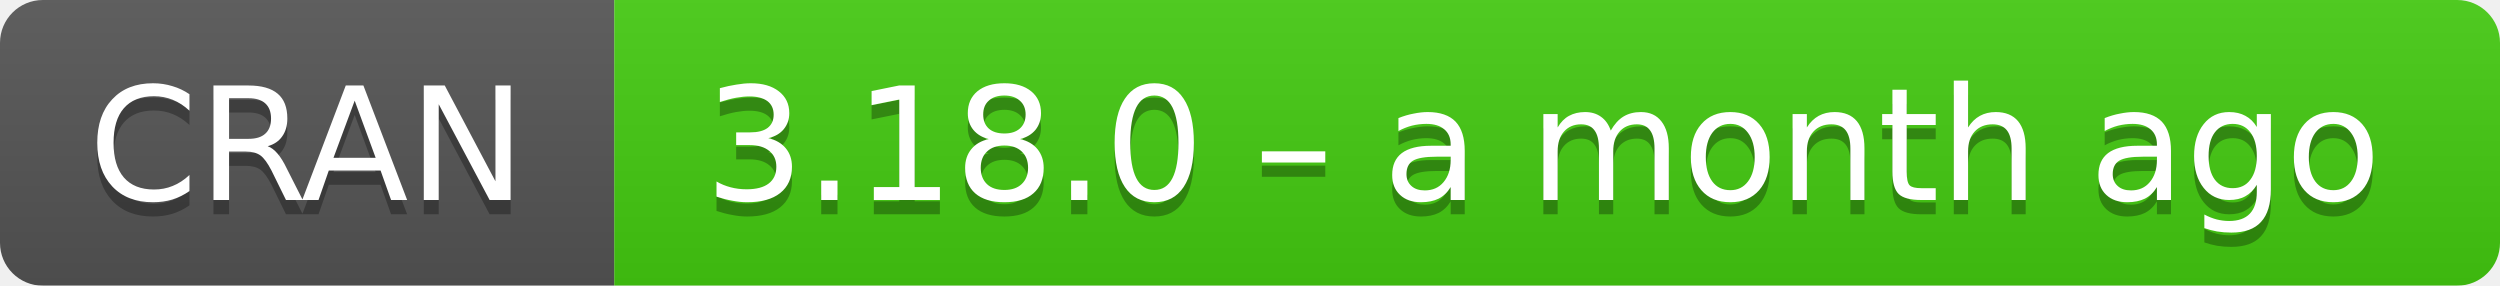
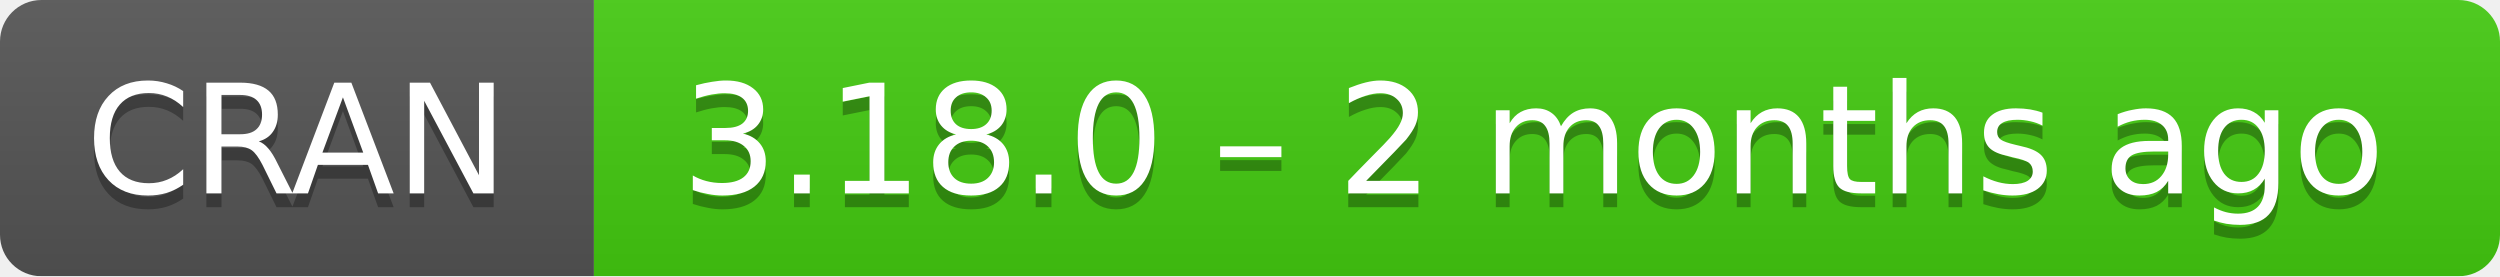
- <svg xmlns="http://www.w3.org/2000/svg" width="175" height="20" aria-label="CRAN 3.18.0 – a month ago">
+ <svg xmlns="http://www.w3.org/2000/svg" width="181" height="20" aria-label="CRAN 3.18.0 – 2 months ago">
  <linearGradient id="b" x2="0" y2="100%">
    <stop offset="0" stop-color="#bbb" stop-opacity=".1" />
    <stop offset="1" stop-opacity=".1" />
  </linearGradient>
  <mask id="a">
-     <rect width="175" height="20" rx="3" fill="#fff" />
+     <rect width="181" height="20" rx="3" fill="#fff" />
  </mask>
  <g mask="url(#a)">
    <path fill="#555" d="M0 0h43v20H0z" />
-     <path fill="#4c1" d="M43 0h153v20H43z" />
-     <path fill="url(#b)" d="M0 0h175v20H0z" />
+     <path fill="#4c1" d="M43 0h159v20H43z" />
+     <path fill="url(#b)" d="M0 0h181v20H0z" />
  </g>
  <g fill="#fff" text-anchor="middle" font-family="DejaVu Sans,Verdana,Geneva,sans-serif" font-size="11">
    <text x="21.5" y="15" fill="#010101" fill-opacity=".3">
      CRAN
    </text>
    <text x="21.5" y="14">
      CRAN
    </text>
-     <text x="108" y="15" fill="#010101" fill-opacity=".3">
-       3.18.0 – a month ago
+     <text x="111" y="15" fill="#010101" fill-opacity=".3">
+       3.18.0 – 2 months ago
    </text>
-     <text x="108" y="14">
-       3.18.0 – a month ago
+     <text x="111" y="14">
+       3.18.0 – 2 months ago
    </text>
  </g>
</svg>
